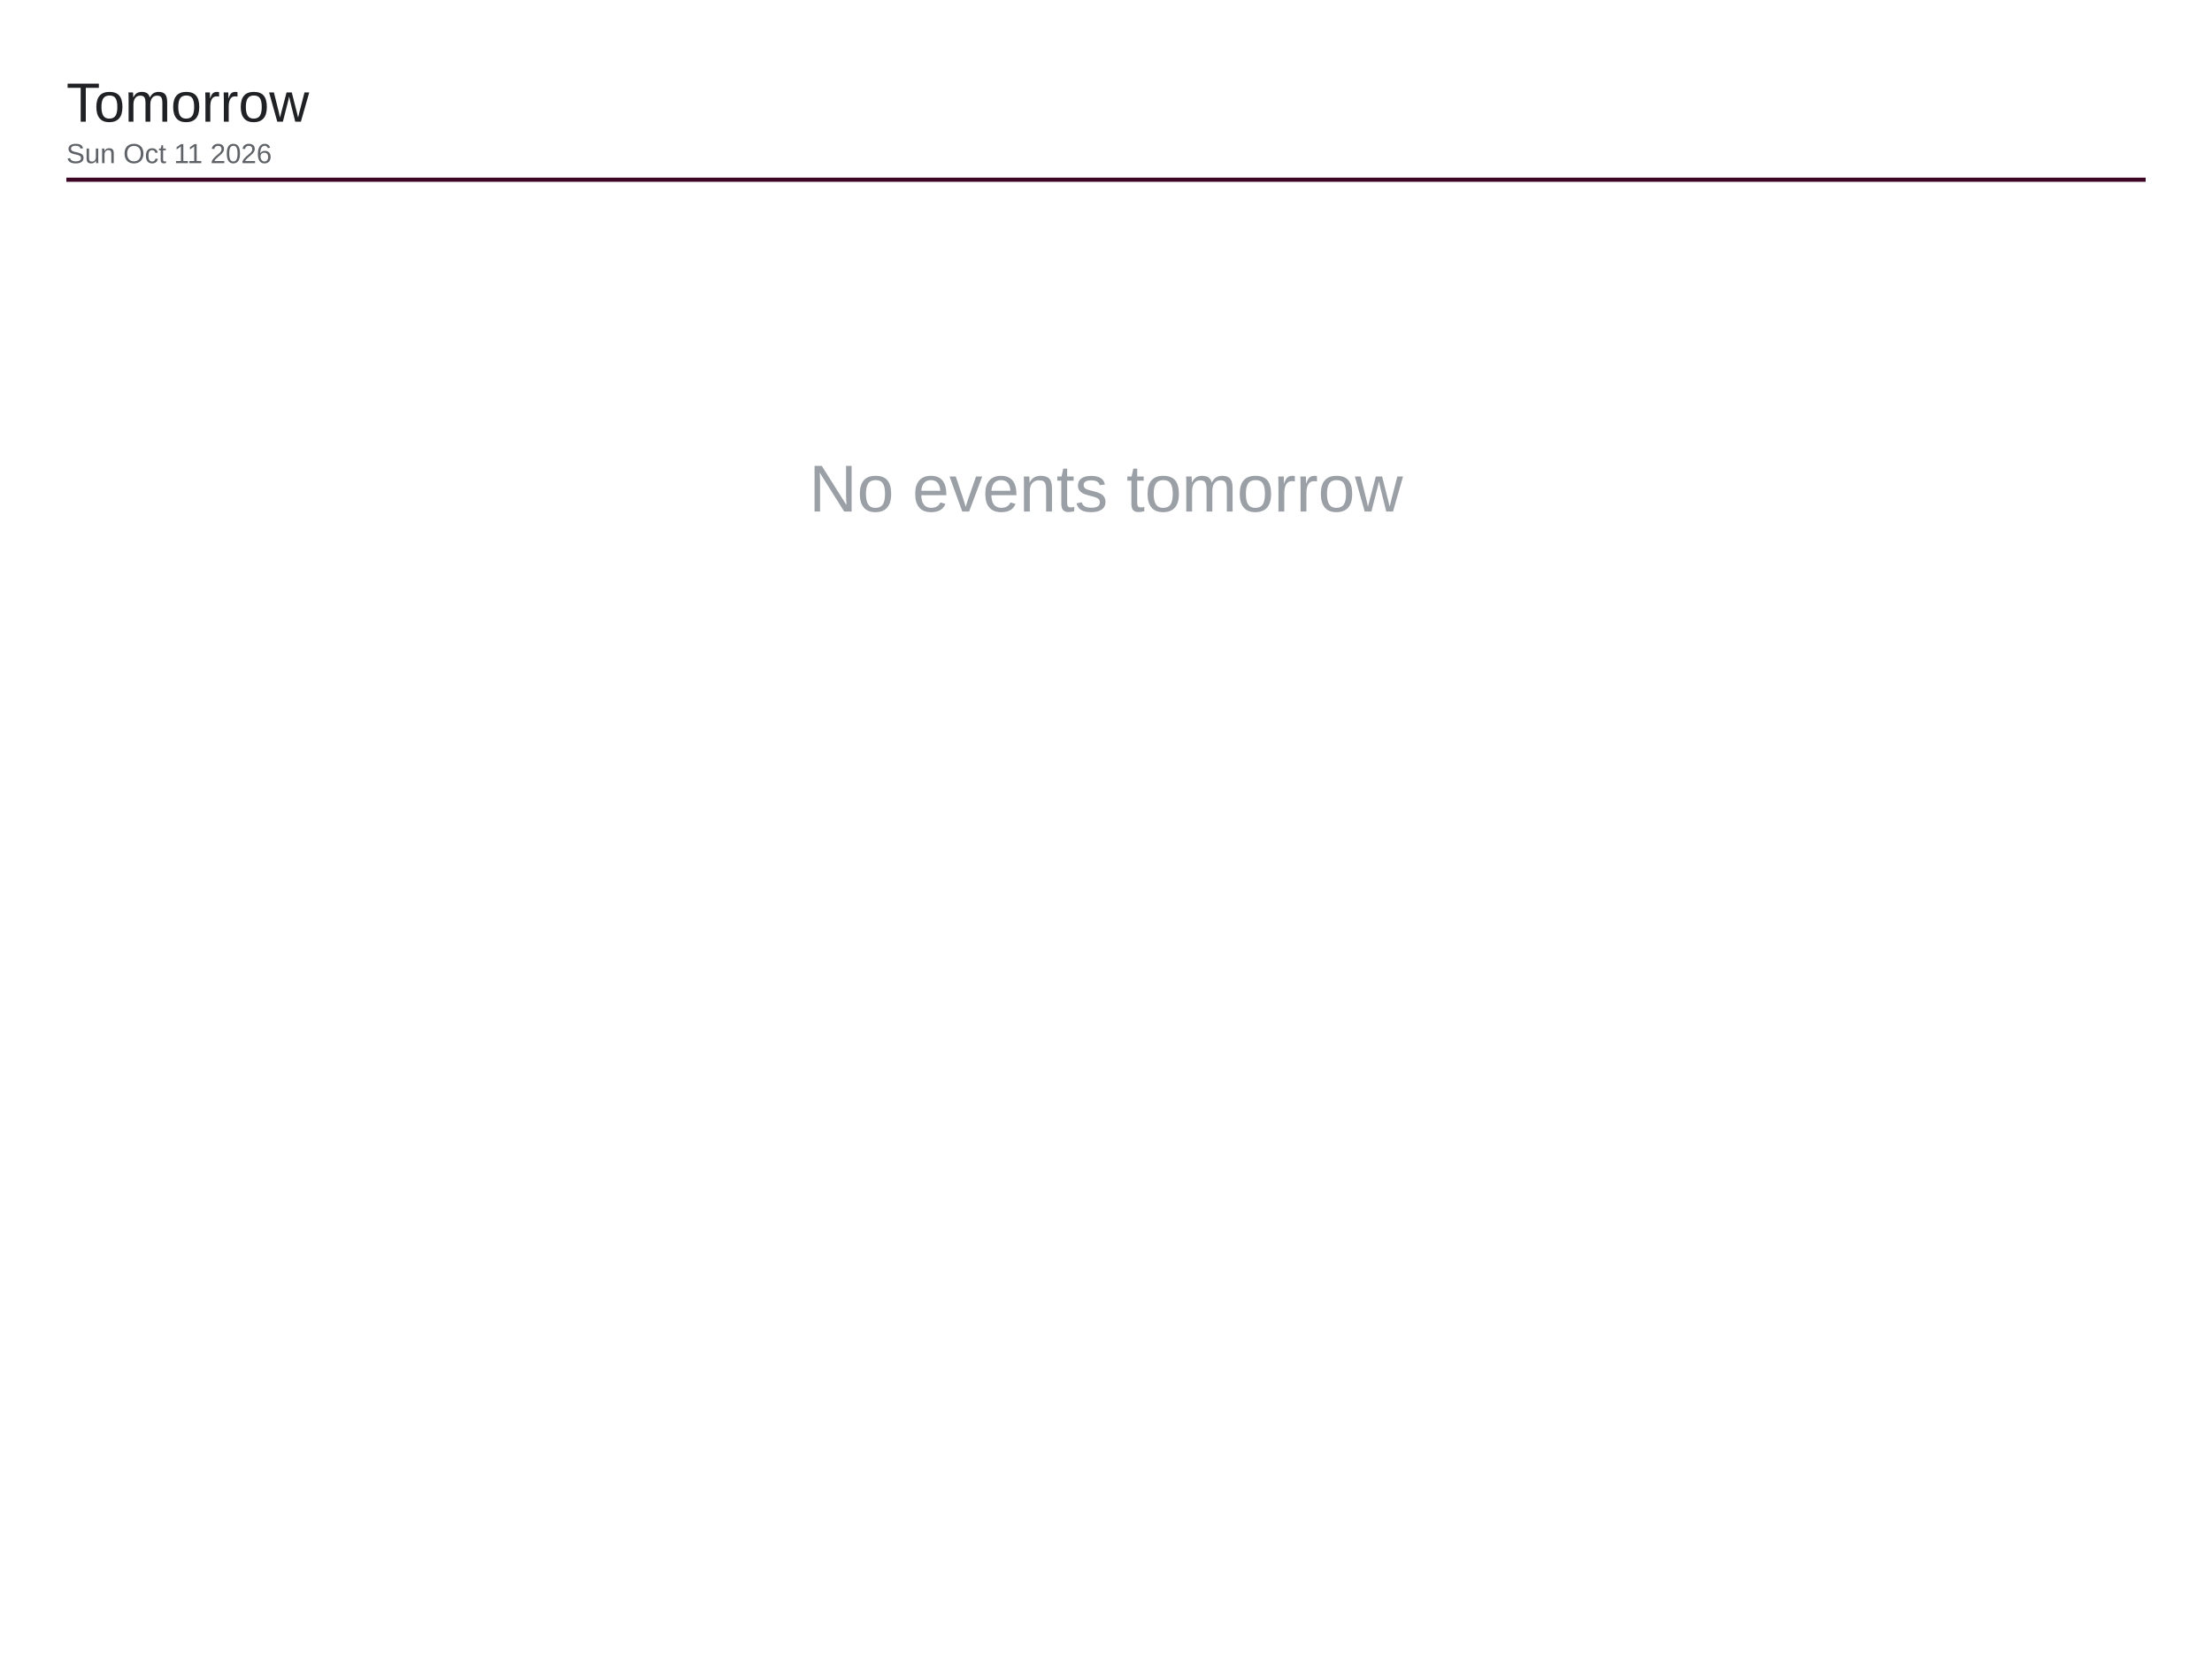
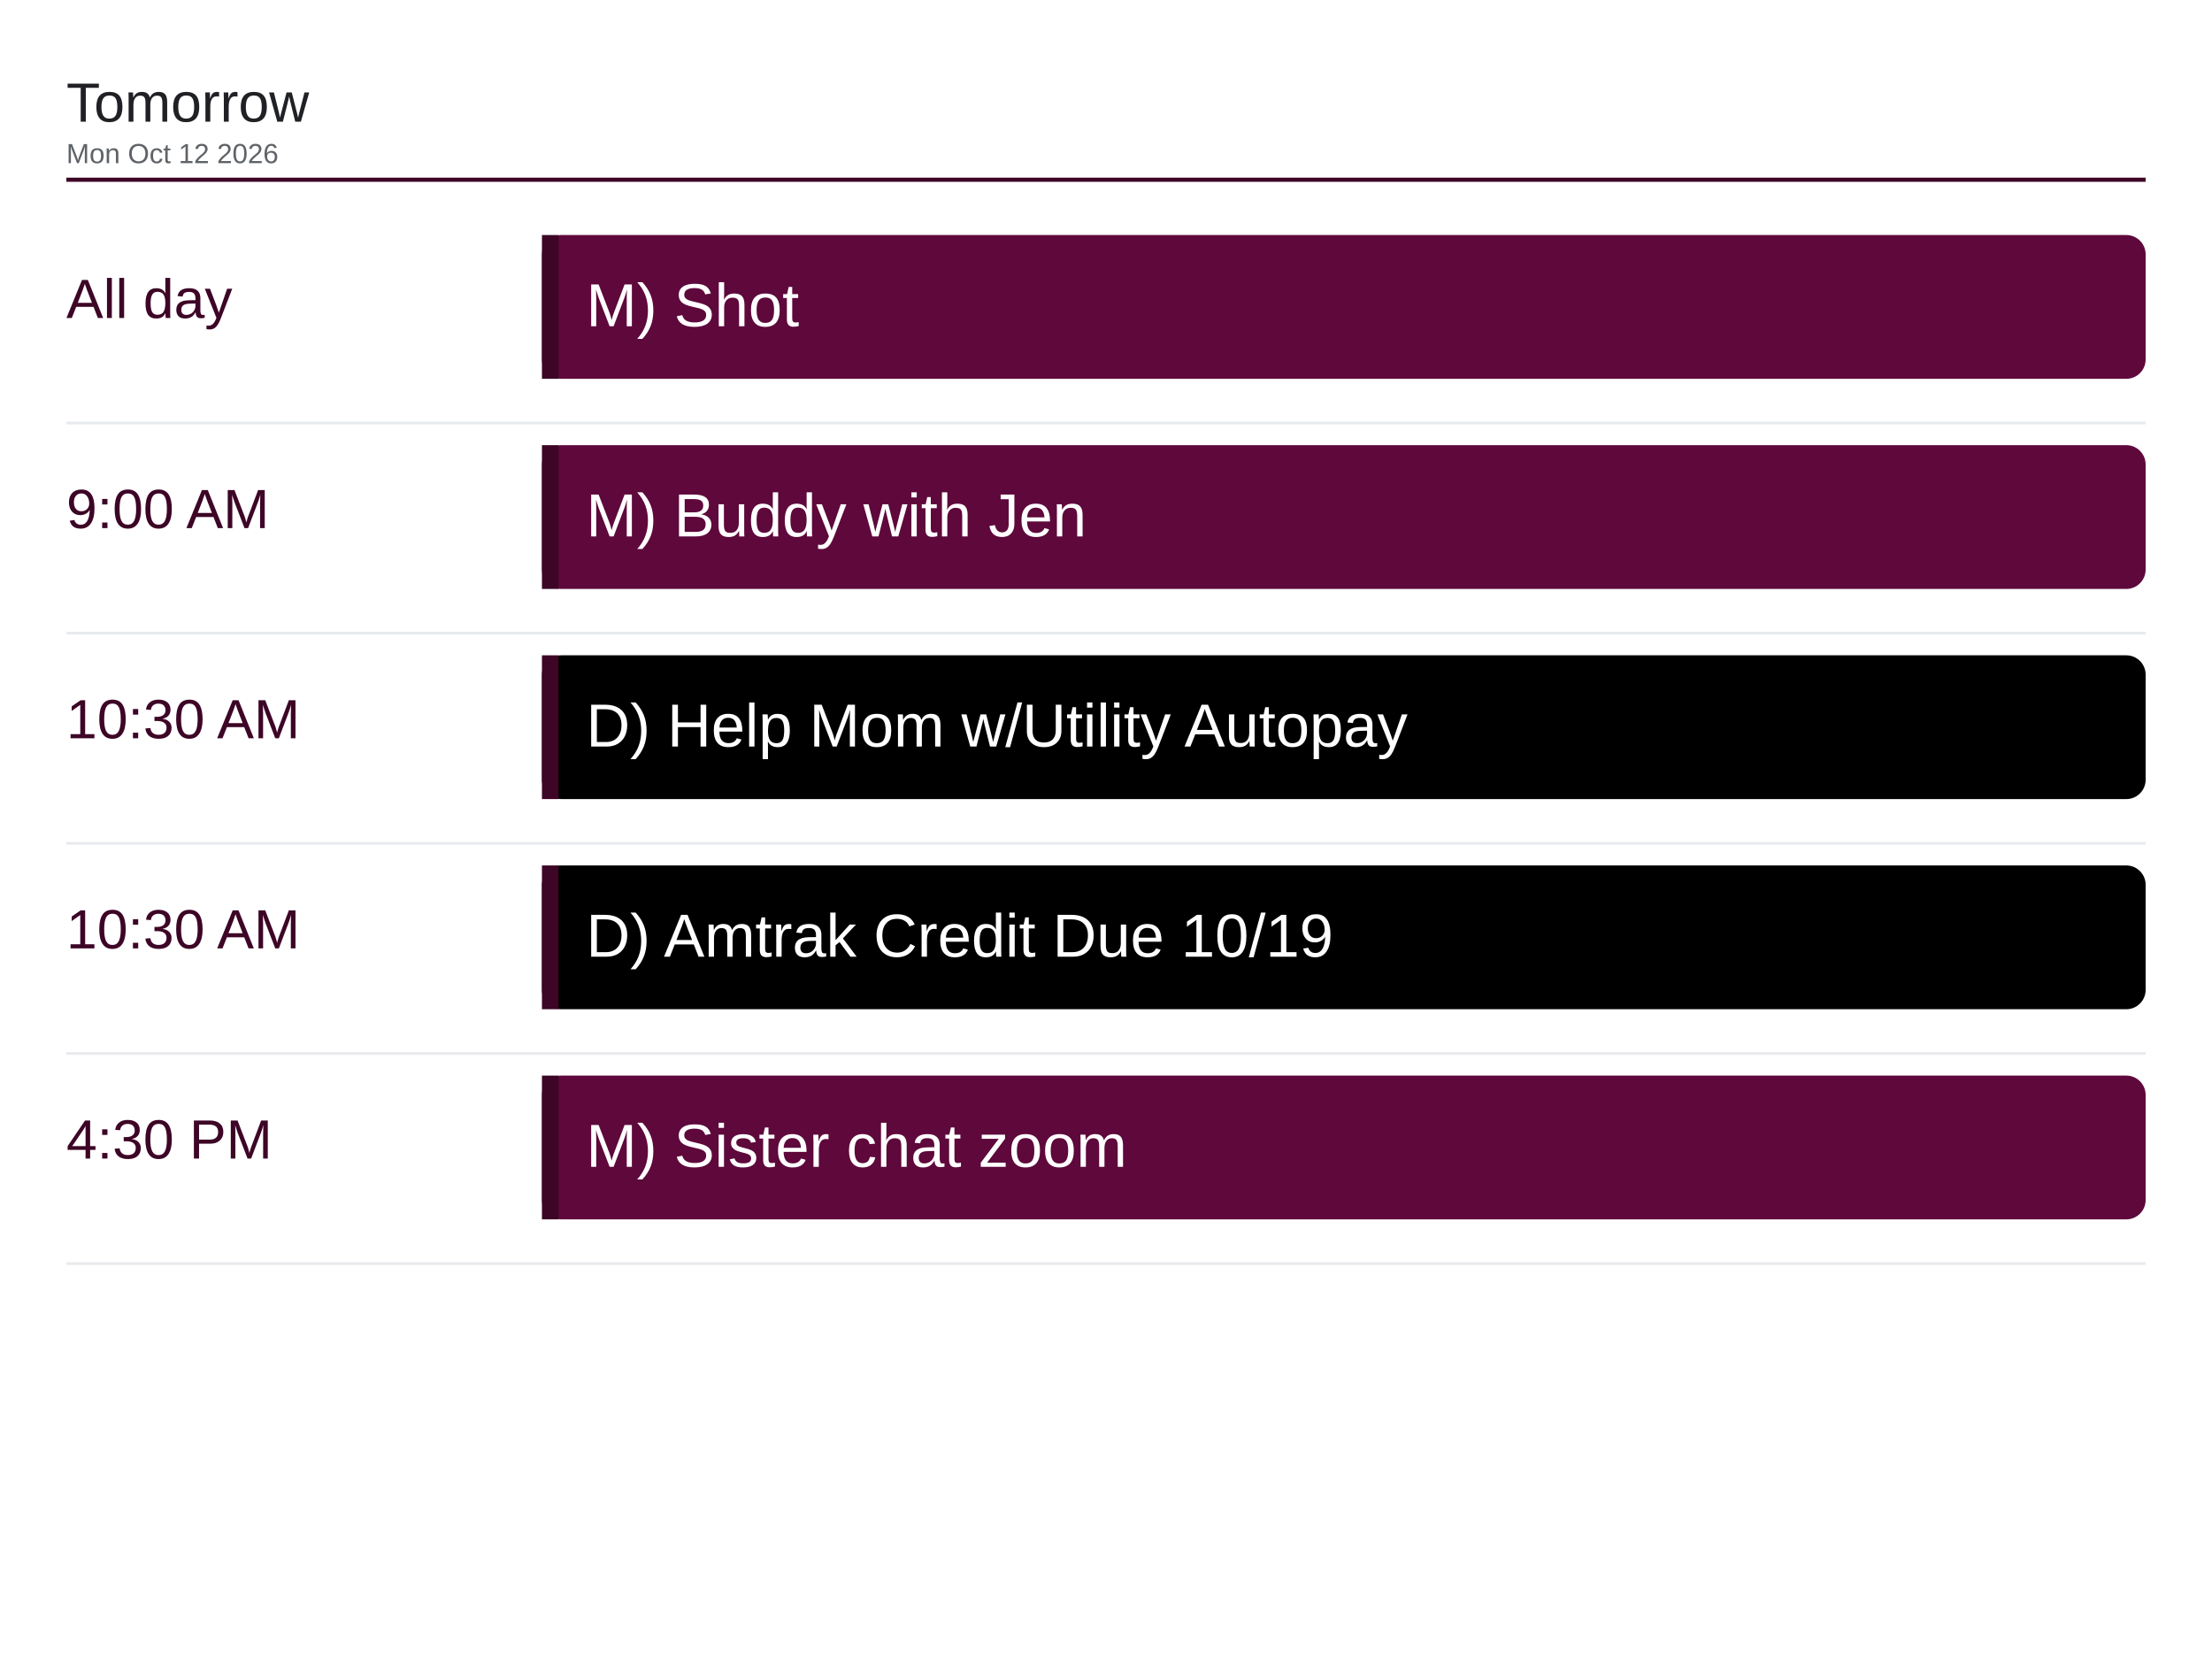
<svg xmlns="http://www.w3.org/2000/svg" viewBox="0 0 1600 1200" width="1600" height="1200">
  <rect x="0" y="0" width="1600" height="1200" fill="#ffffff" />
  <text x="48" y="88" font-family="Arial, Helvetica, sans-serif" font-size="40" font-weight="500" fill="#202124">Tomorrow</text>
-   <text x="48" y="118" font-family="Arial, Helvetica, sans-serif" font-size="20" fill="#5f6368">Sun Oct 11 2026</text>
+   <text x="48" y="118" font-family="Arial, Helvetica, sans-serif" font-size="20" fill="#5f6368">Mon Oct 12 2026</text>
  <line x1="48" y1="130" x2="1552" y2="130" stroke="#3d0526" stroke-width="3" />
-   <text x="800" y="370" font-family="Arial, Helvetica, sans-serif" font-size="48" fill="#9aa0a6" text-anchor="middle">No events tomorrow</text>
+   <text x="48" y="230" font-family="Arial, Helvetica, sans-serif" font-size="40" font-weight="500" fill="#3d0526">All day</text>
+   <rect x="392" y="170" width="1160" height="104" rx="14" fill="#5e083c" />
+   <rect x="392" y="170" width="12" height="104" fill="#3d0526" />
+   <text x="424" y="236" font-family="Arial, Helvetica, sans-serif" font-size="44" fill="#ffffff">M) Shot</text>
+   <line x1="48" y1="306" x2="1552" y2="306" stroke="#e8eaed" stroke-width="2" />
+   <text x="48" y="382" font-family="Arial, Helvetica, sans-serif" font-size="40" font-weight="500" fill="#3d0526">9:00 AM</text>
+   <rect x="392" y="322" width="1160" height="104" rx="14" fill="#5e083c" />
+   <rect x="392" y="322" width="12" height="104" fill="#3d0526" />
+   <text x="424" y="388" font-family="Arial, Helvetica, sans-serif" font-size="44" fill="#ffffff">M) Buddy with Jen</text>
+   <line x1="48" y1="458" x2="1552" y2="458" stroke="#e8eaed" stroke-width="2" />
+   <text x="48" y="534" font-family="Arial, Helvetica, sans-serif" font-size="40" font-weight="500" fill="#3d0526">10:30 AM</text>
+   <rect x="392" y="474" width="1160" height="104" rx="14" fill="#000000" />
+   <rect x="392" y="474" width="12" height="104" fill="#3d0526" />
+   <text x="424" y="540" font-family="Arial, Helvetica, sans-serif" font-size="44" fill="#ffffff">D) Help Mom w/Utility Autopay</text>
+   <line x1="48" y1="610" x2="1552" y2="610" stroke="#e8eaed" stroke-width="2" />
+   <text x="48" y="686" font-family="Arial, Helvetica, sans-serif" font-size="40" font-weight="500" fill="#3d0526">10:30 AM</text>
+   <rect x="392" y="626" width="1160" height="104" rx="14" fill="#000000" />
+   <rect x="392" y="626" width="12" height="104" fill="#3d0526" />
+   <text x="424" y="692" font-family="Arial, Helvetica, sans-serif" font-size="44" fill="#ffffff">D) Amtrak Credit Due 10/19</text>
+   <line x1="48" y1="762" x2="1552" y2="762" stroke="#e8eaed" stroke-width="2" />
+   <text x="48" y="838" font-family="Arial, Helvetica, sans-serif" font-size="40" font-weight="500" fill="#3d0526">4:30 PM</text>
+   <rect x="392" y="778" width="1160" height="104" rx="14" fill="#5e083c" />
+   <rect x="392" y="778" width="12" height="104" fill="#3d0526" />
+   <text x="424" y="844" font-family="Arial, Helvetica, sans-serif" font-size="44" fill="#ffffff">M) Sister chat zoom</text>
+   <line x1="48" y1="914" x2="1552" y2="914" stroke="#e8eaed" stroke-width="2" />
</svg>
